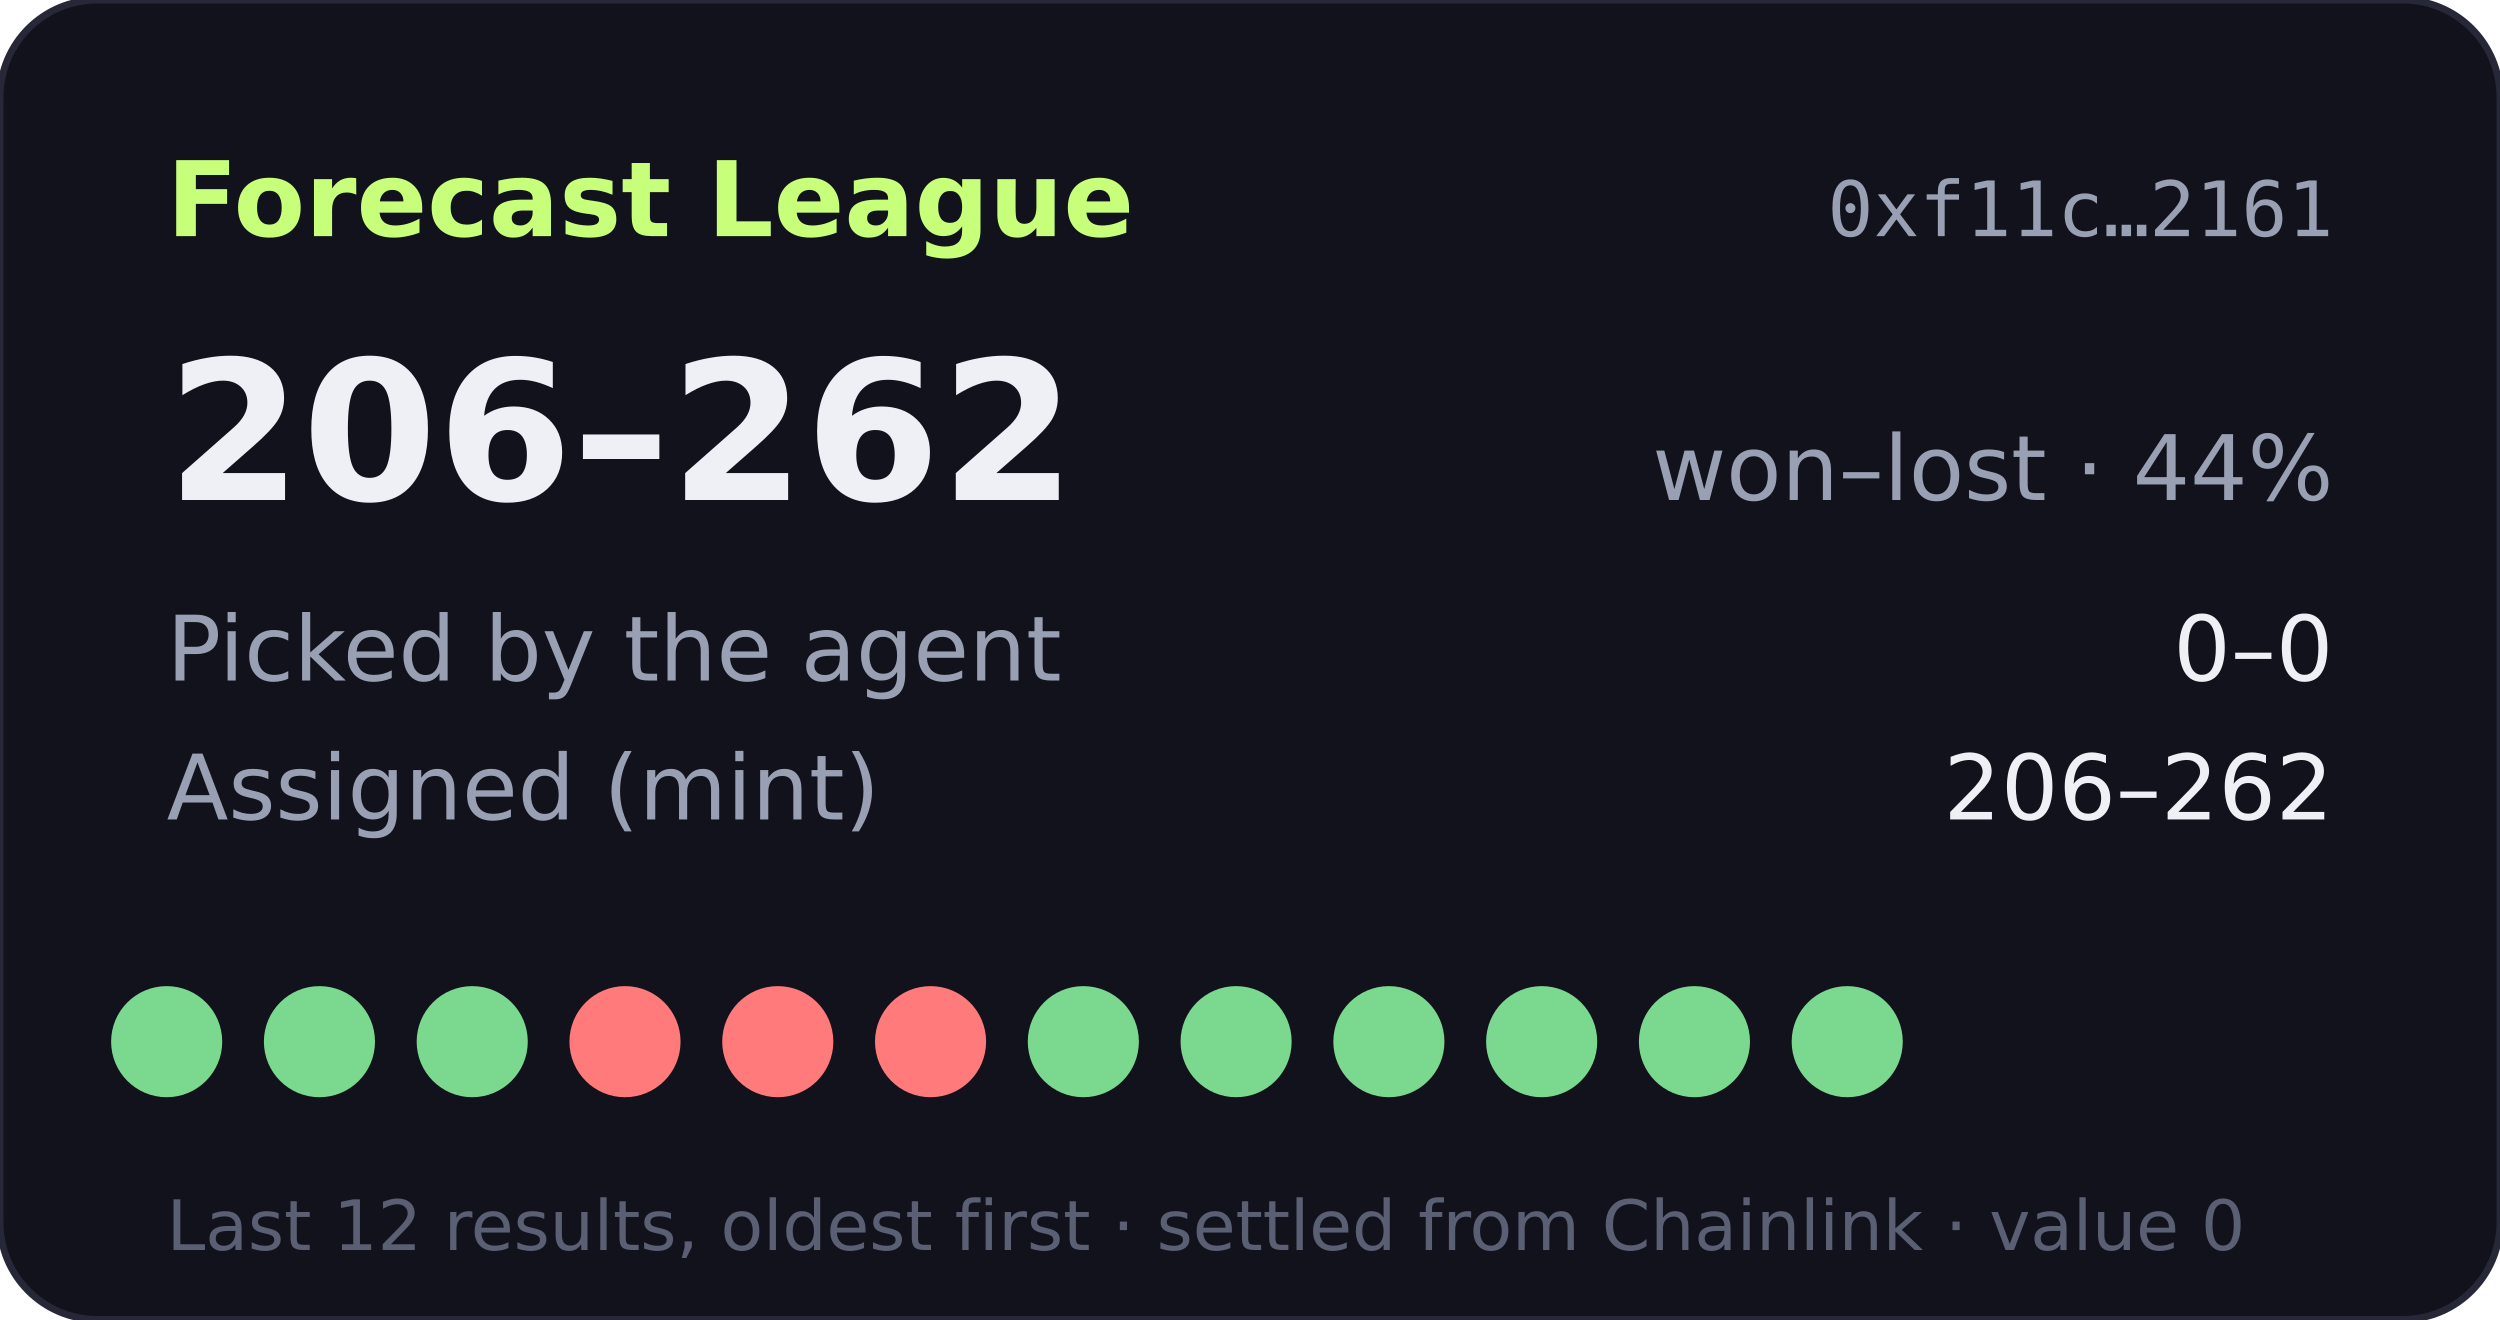
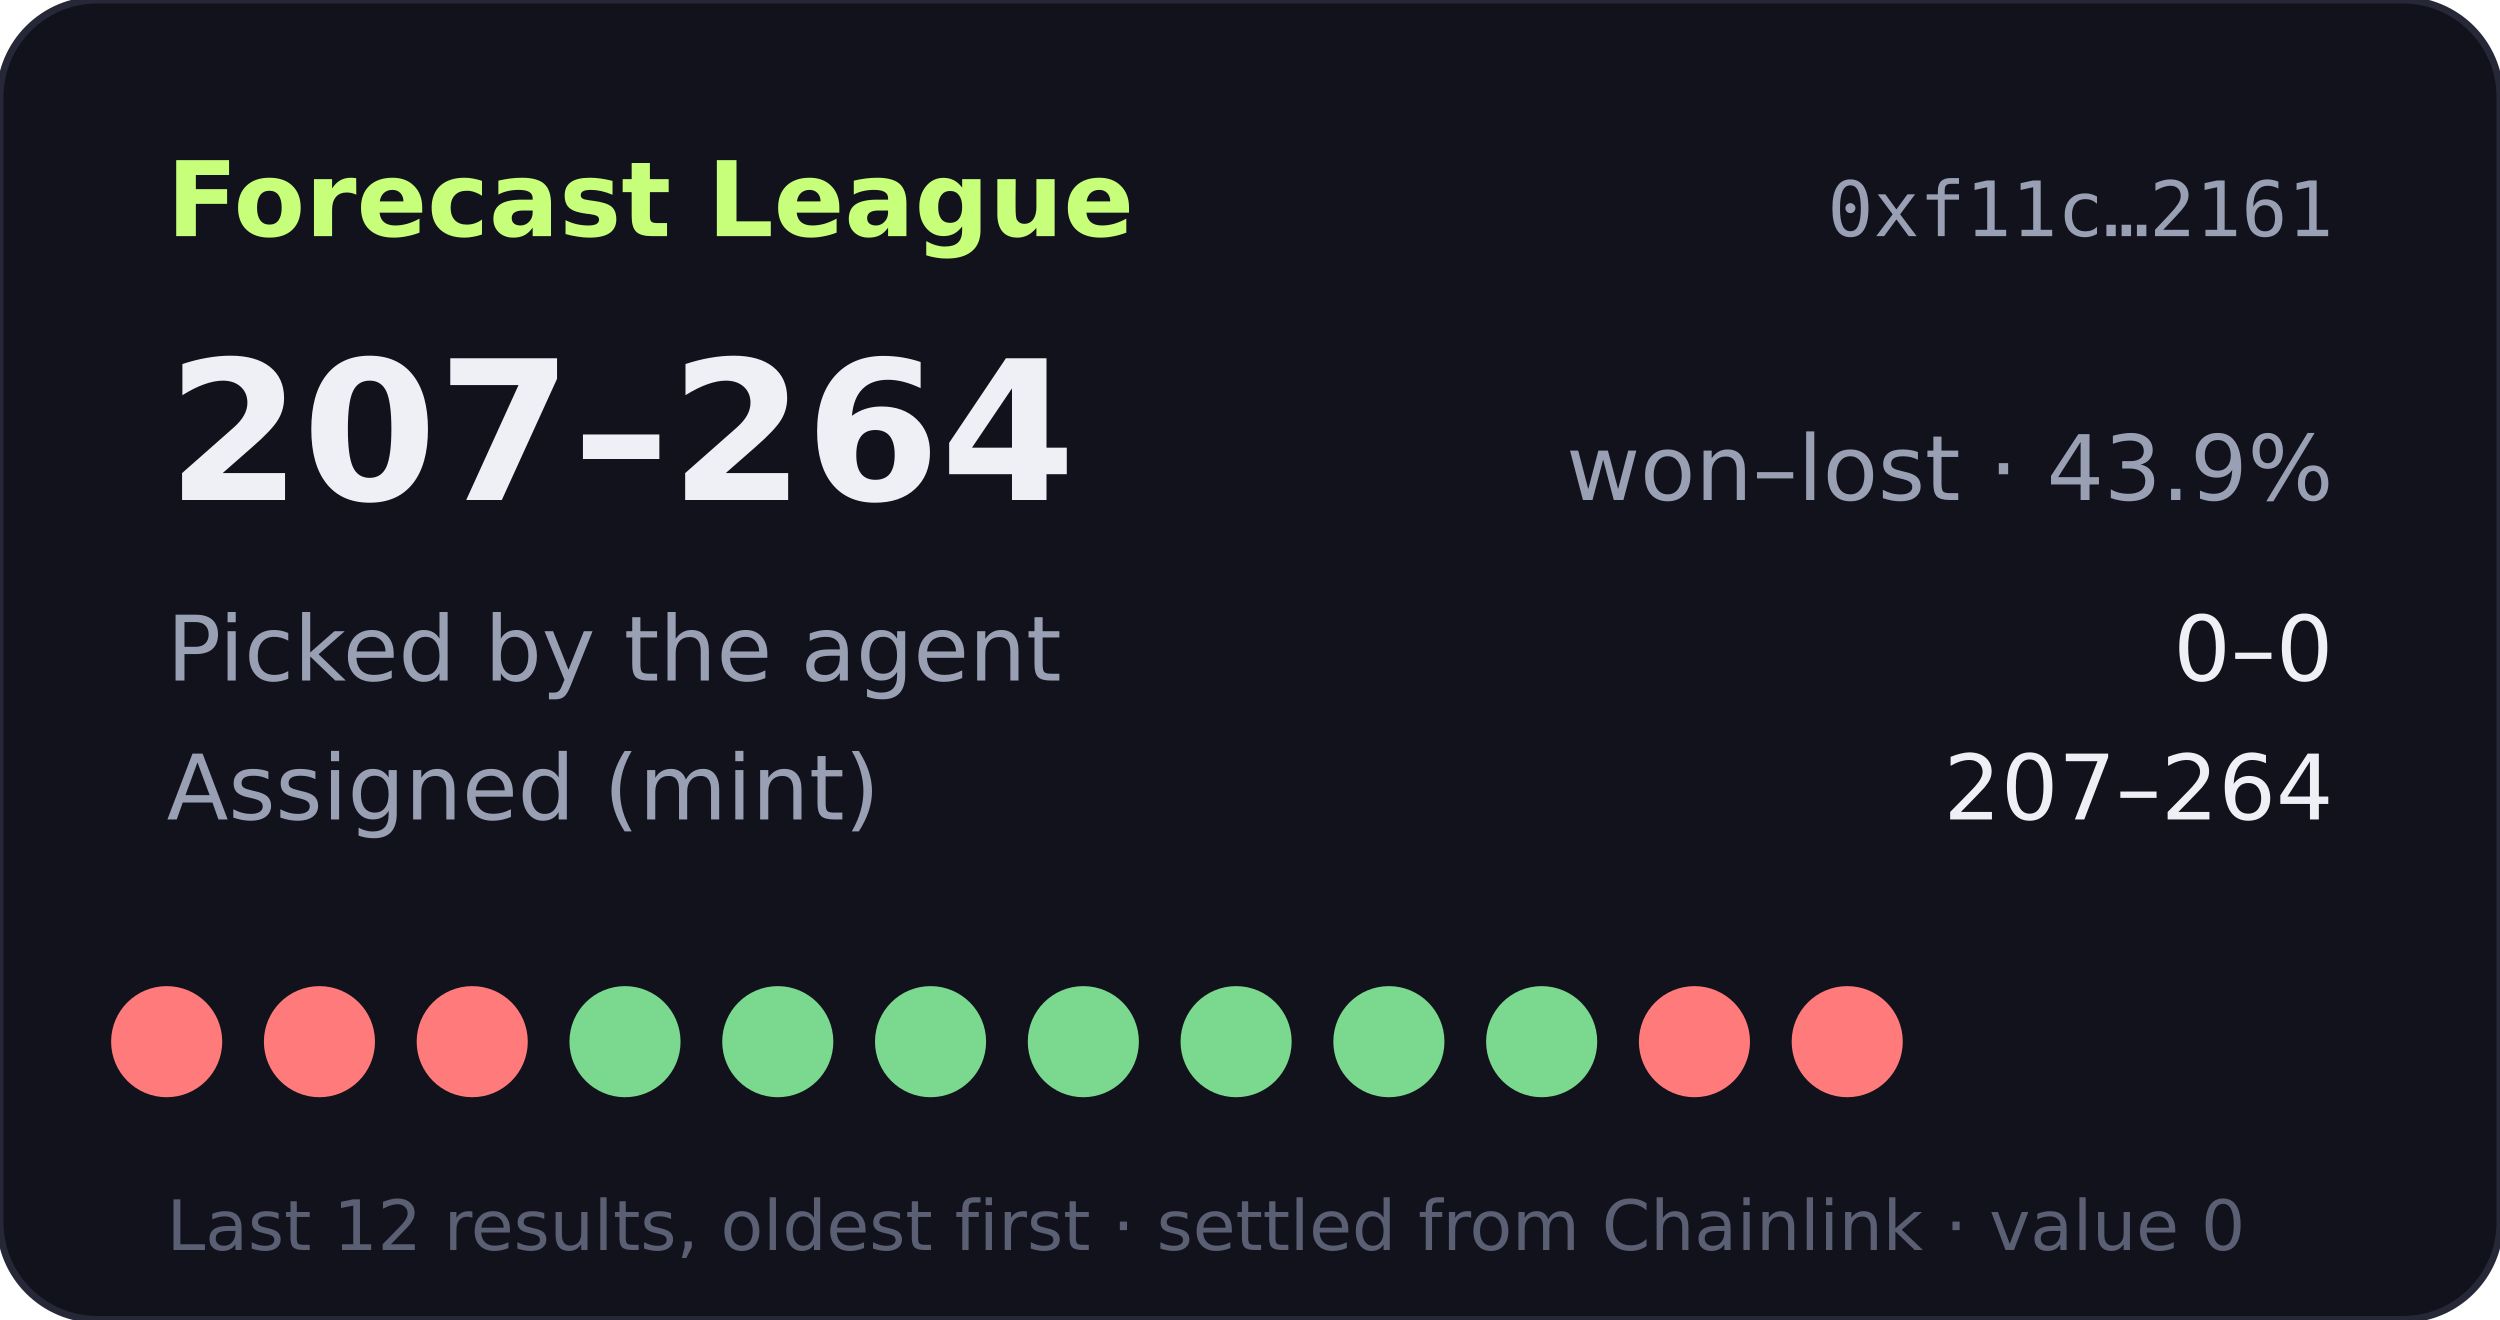
- <svg xmlns="http://www.w3.org/2000/svg" width="360" height="190" viewBox="0 0 360 190" role="img" aria-label="Forecast League record 206-262">
+ <svg xmlns="http://www.w3.org/2000/svg" width="360" height="190" viewBox="0 0 360 190" role="img" aria-label="Forecast League record 207-264">
  <rect width="360" height="190" rx="14" fill="#11121b" stroke="#262838" />
  <text x="24" y="34" fill="#c8ff7a" font-size="15" font-weight="700" font-family="Verdana,DejaVu Sans,sans-serif">Forecast League</text>
  <text x="336" y="34" fill="#9aa0b4" font-size="11" text-anchor="end" font-family="monospace">0xf11c…2161</text>
  <g font-family="Verdana,DejaVu Sans,sans-serif">
-     <text x="24" y="72" fill="#eef0f6" font-size="28" font-weight="700">206–262</text>
-     <text x="336" y="72" fill="#9aa0b4" font-size="13" text-anchor="end">won–lost · 44%</text>
+     <text x="24" y="72" fill="#eef0f6" font-size="28" font-weight="700">207–264</text>
+     <text x="336" y="72" fill="#9aa0b4" font-size="13" text-anchor="end">won–lost · 43.9%</text>
    <text x="24" y="98" fill="#9aa0b4" font-size="13">Picked by the agent</text>
    <text x="336" y="98" fill="#eef0f6" font-size="13" text-anchor="end">0–0</text>
    <text x="24" y="118" fill="#9aa0b4" font-size="13">Assigned (mint)</text>
-     <text x="336" y="118" fill="#eef0f6" font-size="13" text-anchor="end">206–262</text>
-     <circle cx="24" cy="150" r="8" fill="#7bd88f" />
-     <circle cx="46" cy="150" r="8" fill="#7bd88f" />
-     <circle cx="68" cy="150" r="8" fill="#7bd88f" />
-     <circle cx="90" cy="150" r="8" fill="#ff7a7a" />
-     <circle cx="112" cy="150" r="8" fill="#ff7a7a" />
-     <circle cx="134" cy="150" r="8" fill="#ff7a7a" />
+     <text x="336" y="118" fill="#eef0f6" font-size="13" text-anchor="end">207–264</text>
+     <circle cx="24" cy="150" r="8" fill="#ff7a7a" />
+     <circle cx="46" cy="150" r="8" fill="#ff7a7a" />
+     <circle cx="68" cy="150" r="8" fill="#ff7a7a" />
+     <circle cx="90" cy="150" r="8" fill="#7bd88f" />
+     <circle cx="112" cy="150" r="8" fill="#7bd88f" />
+     <circle cx="134" cy="150" r="8" fill="#7bd88f" />
    <circle cx="156" cy="150" r="8" fill="#7bd88f" />
    <circle cx="178" cy="150" r="8" fill="#7bd88f" />
    <circle cx="200" cy="150" r="8" fill="#7bd88f" />
    <circle cx="222" cy="150" r="8" fill="#7bd88f" />
-     <circle cx="244" cy="150" r="8" fill="#7bd88f" />
-     <circle cx="266" cy="150" r="8" fill="#7bd88f" />
+     <circle cx="244" cy="150" r="8" fill="#ff7a7a" />
+     <circle cx="266" cy="150" r="8" fill="#ff7a7a" />
    <text x="24" y="180" fill="#5a5f73" font-size="10">Last 12 results, oldest first · settled from Chainlink · value 0</text>
  </g>
</svg>
